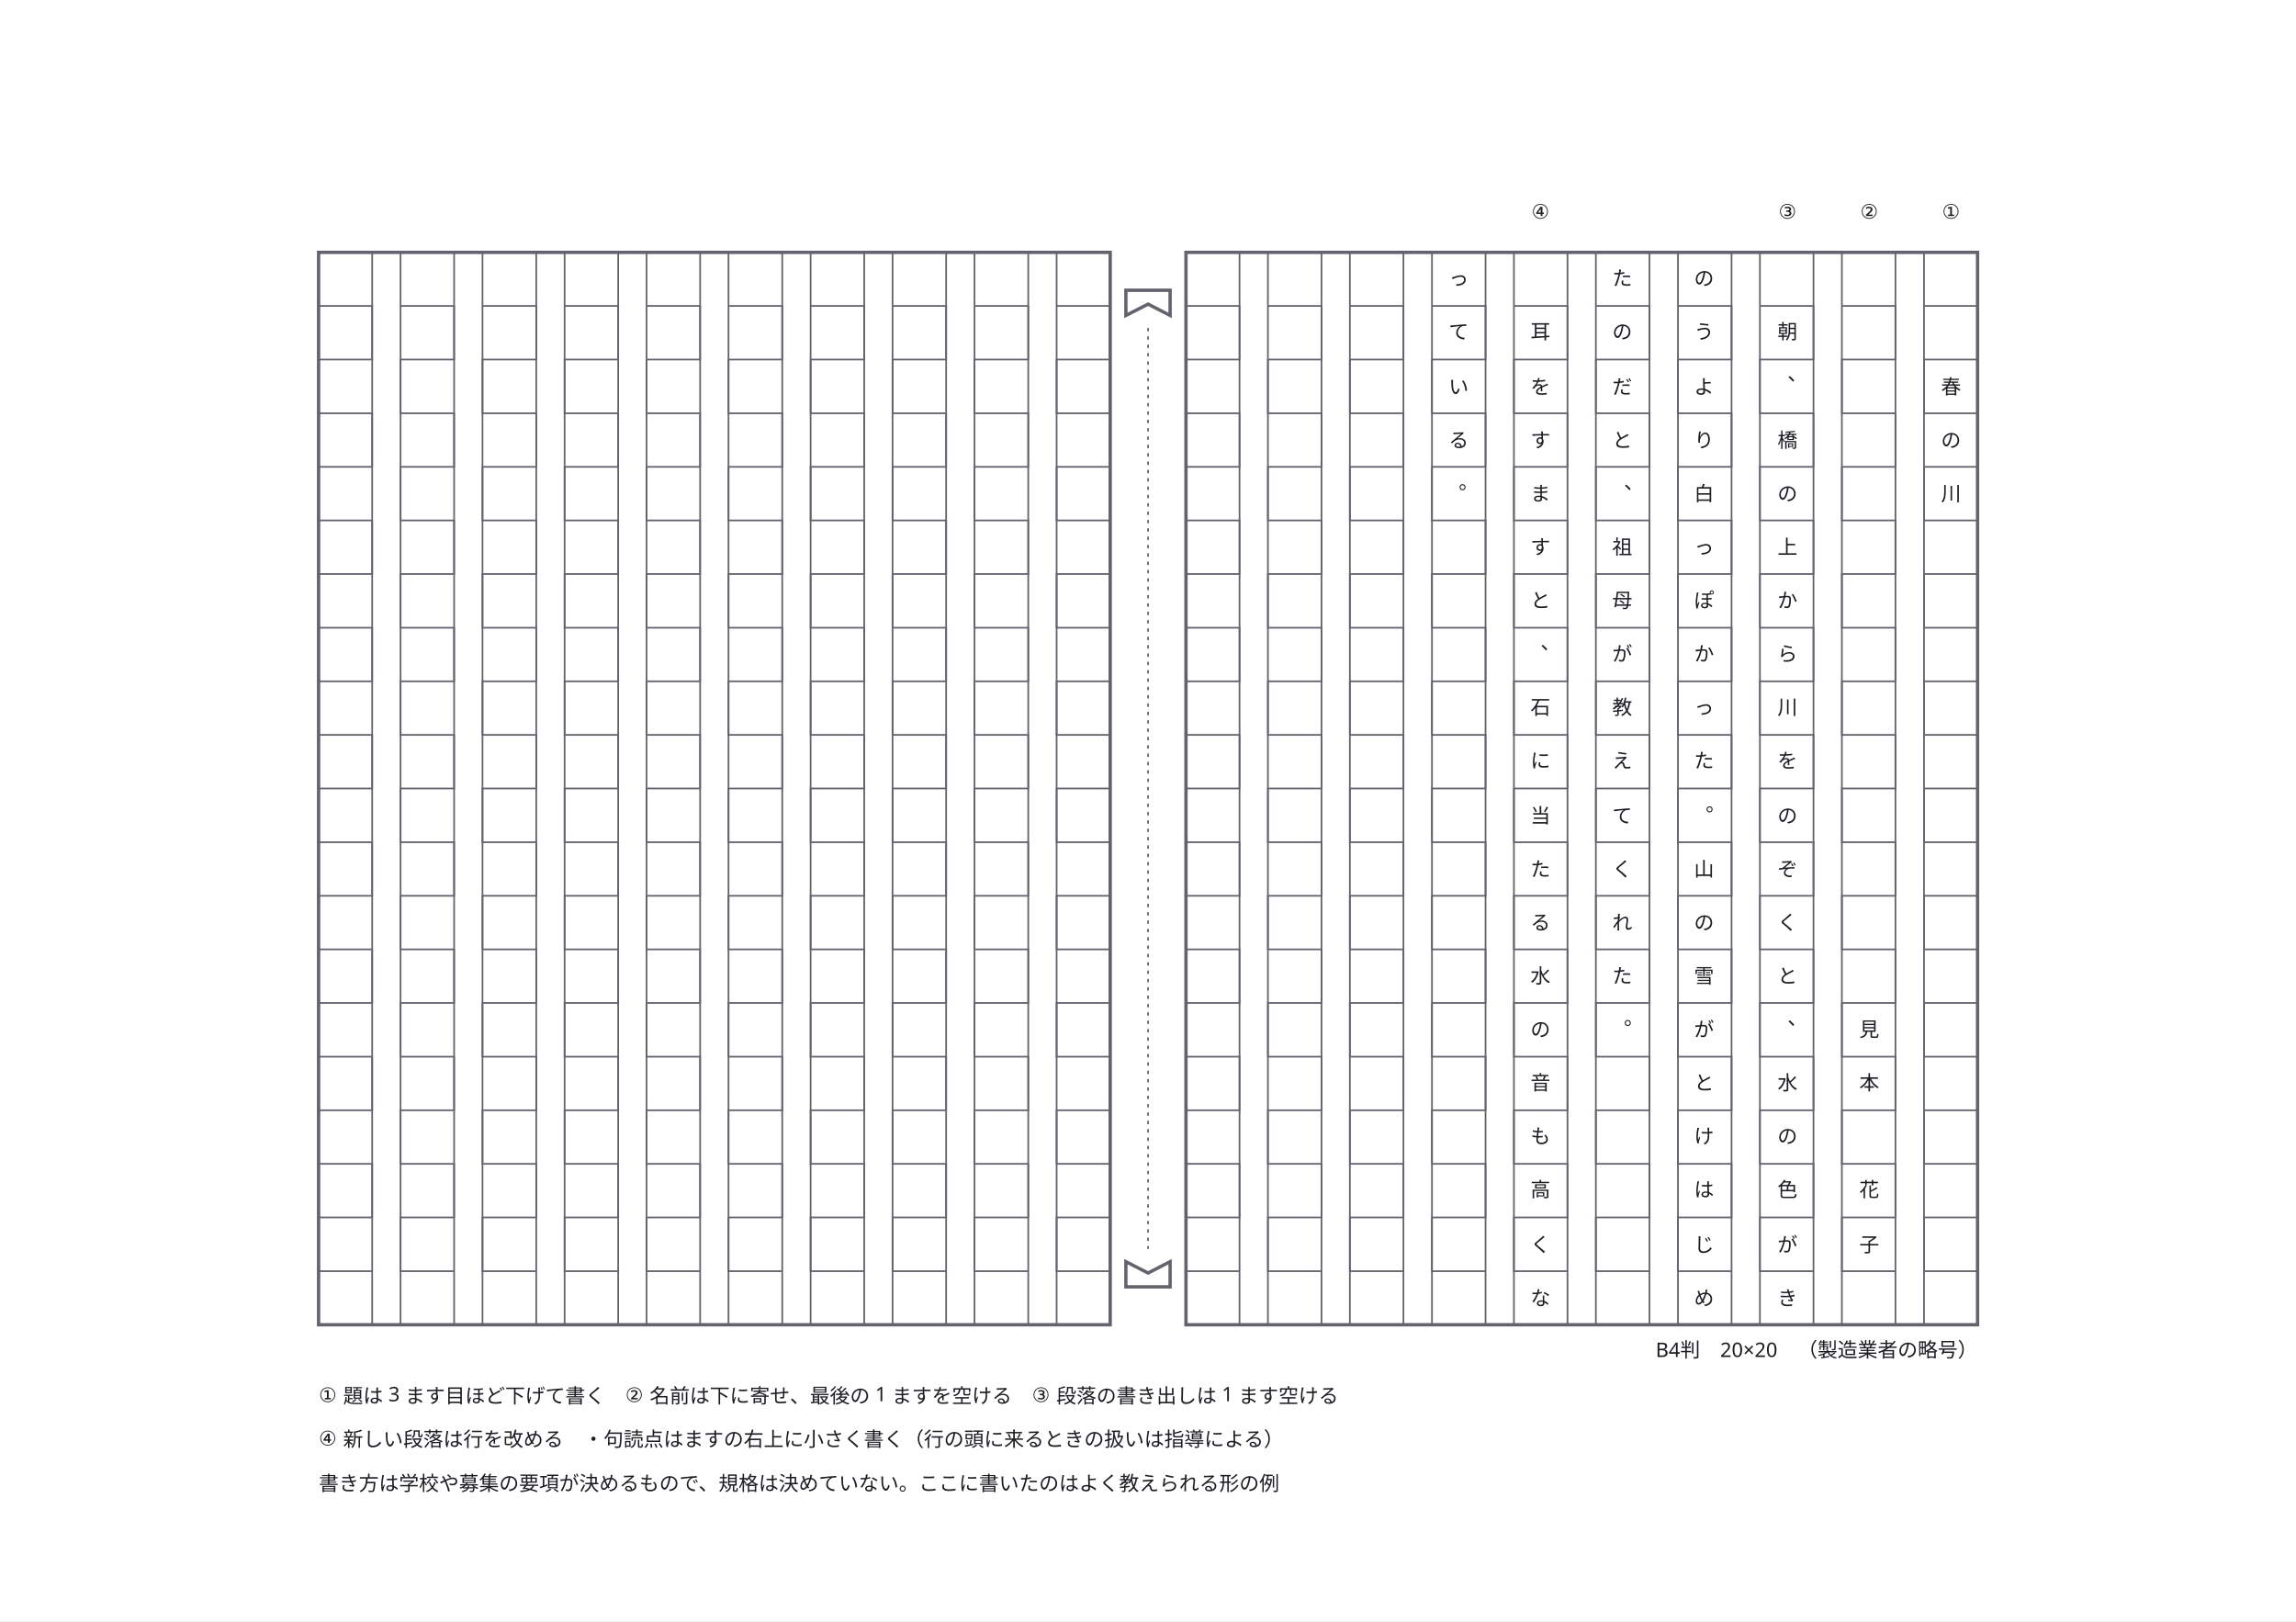
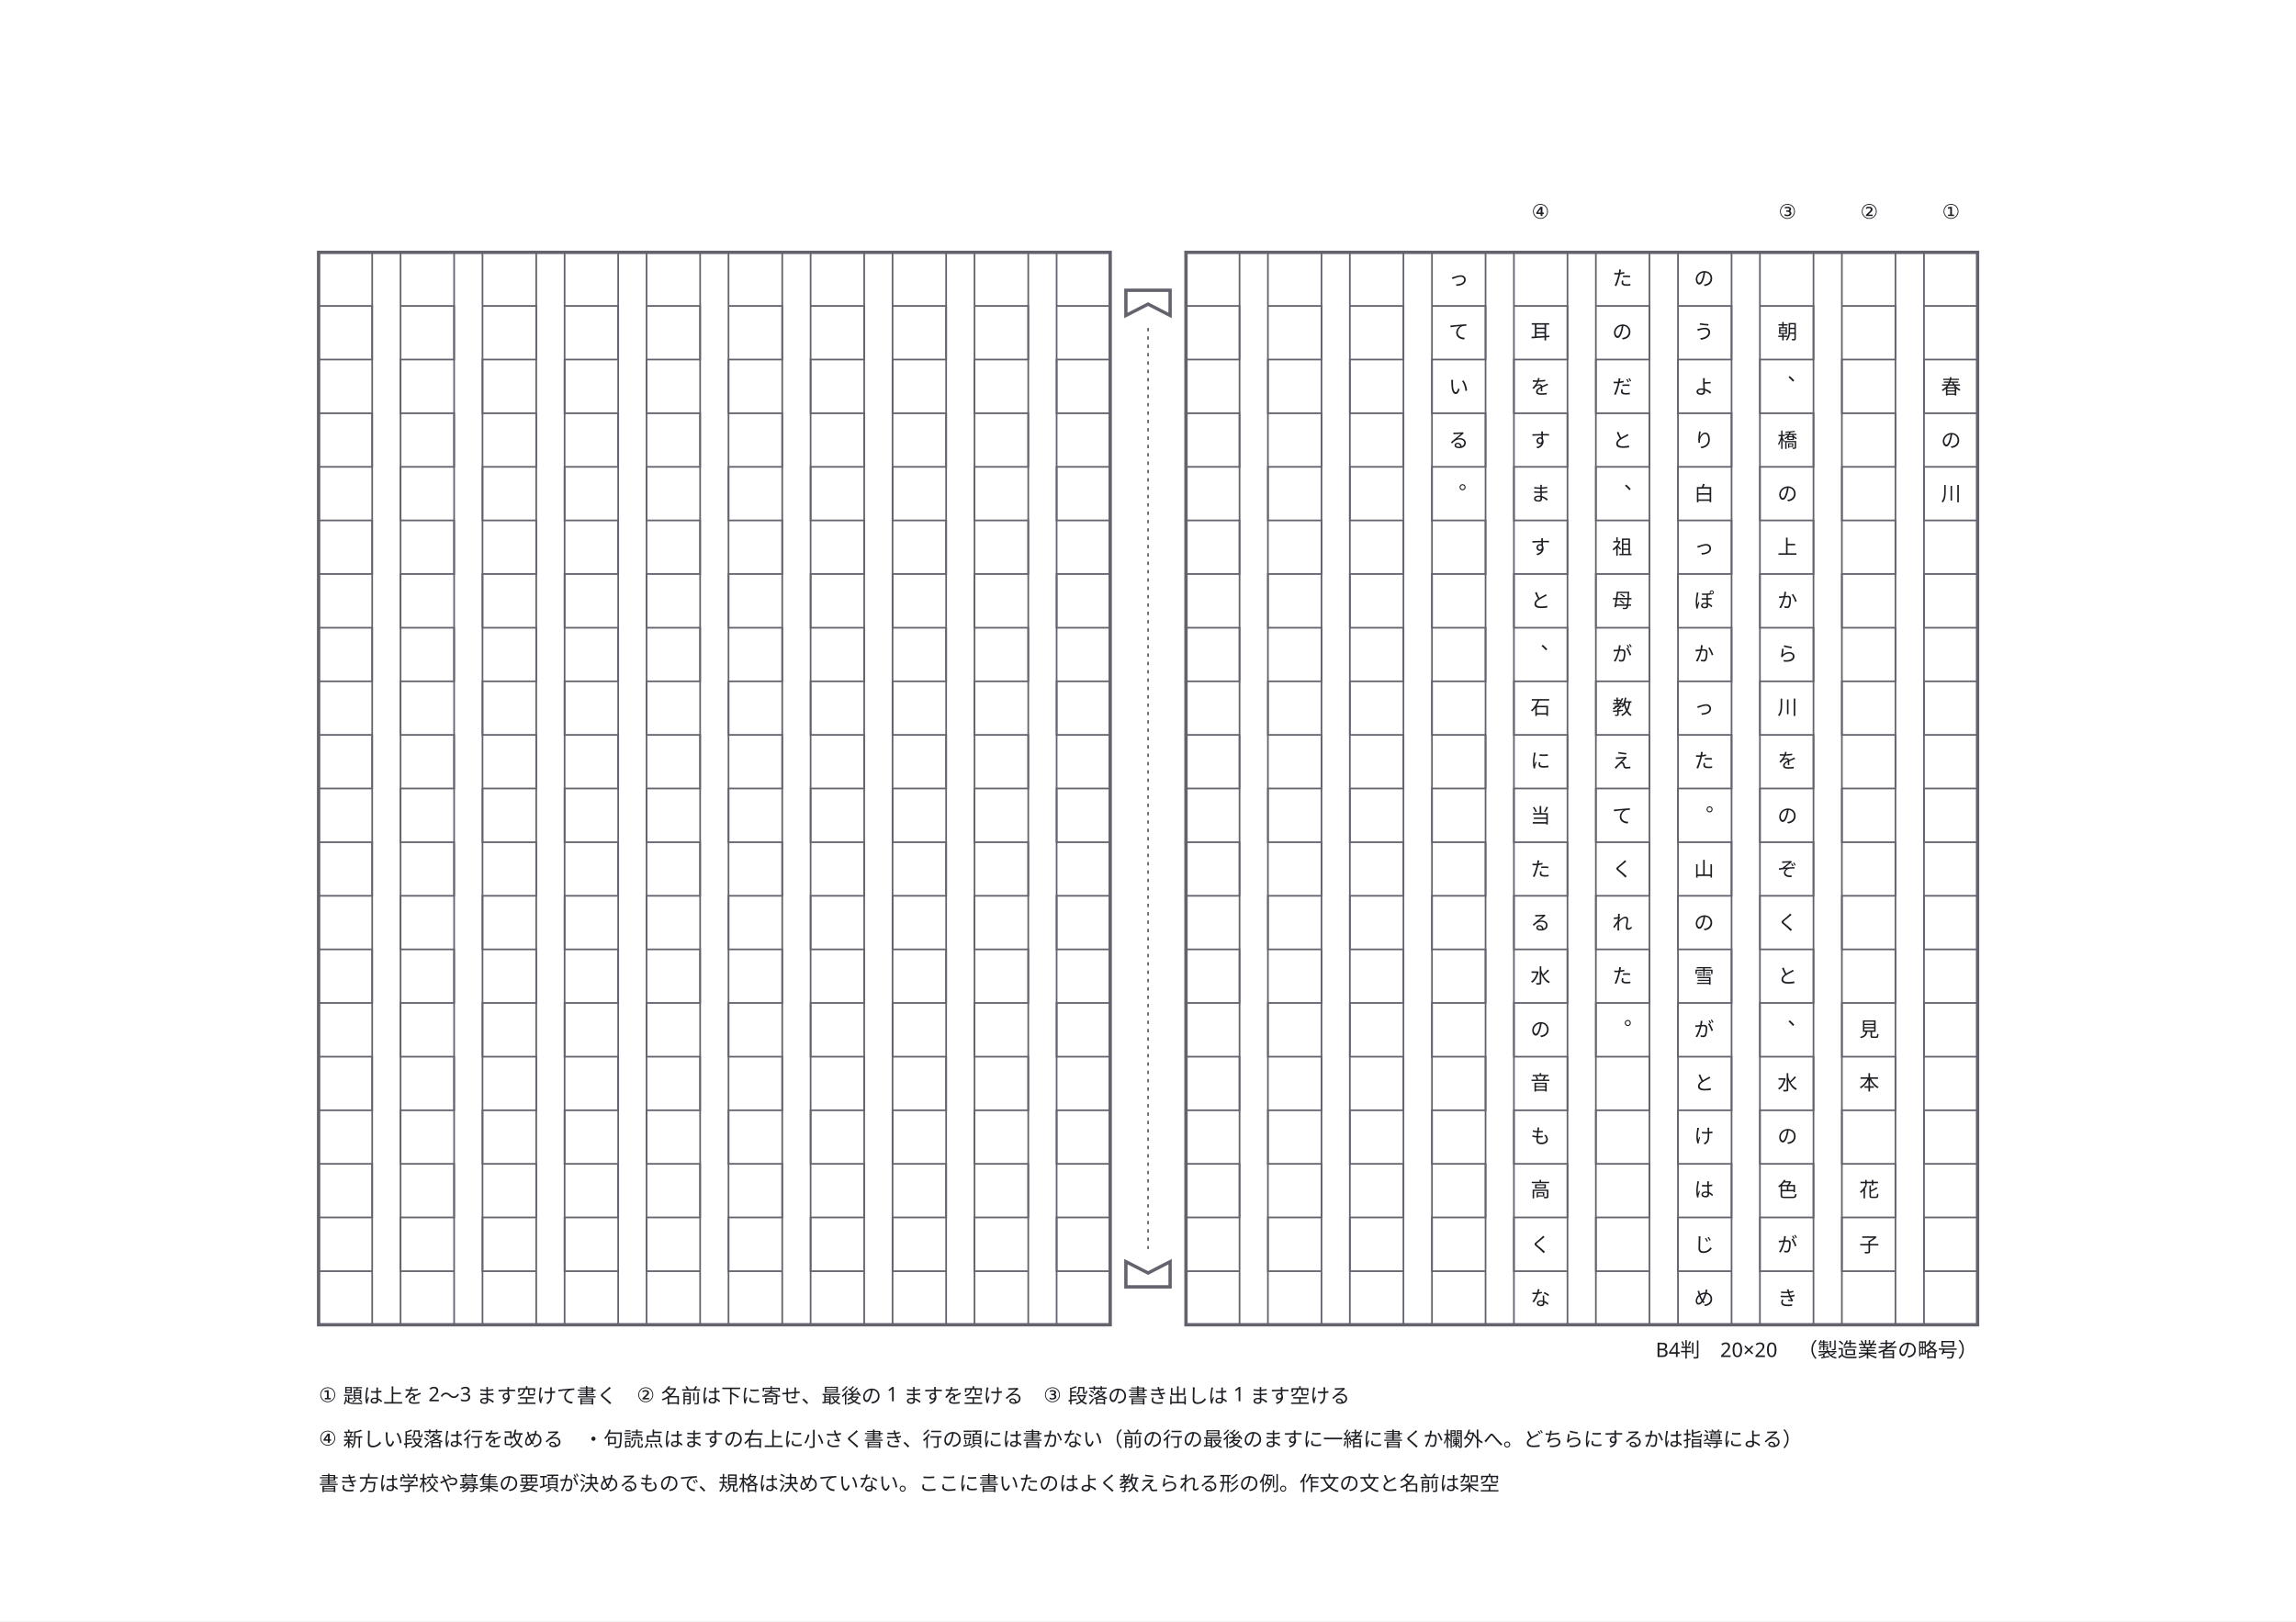
<svg xmlns="http://www.w3.org/2000/svg" width="364mm" height="257mm" viewBox="0 0 1375.7 971.3" data-paper-size="B4" data-paper-orient="landscape" role="img" aria-labelledby="zumen-title-9308ddf5">
  <defs>
    <marker id="arrow" viewBox="0 0 10 10" refX="9" refY="5" markerWidth="6" markerHeight="6" orient="auto">
      <path d="M 0 0 L 10 5 L 0 10 z" fill="#63636e" />
    </marker>
  </defs>
  <rect data-paper="1" x="0" y="0" width="1375.7" height="971.3" fill="#ffffff" />
  <g data-node="note1" data-pinned="false" data-shape="rect" />
  <g data-node="note2" data-pinned="false" data-shape="rect" />
  <g data-node="note3" data-pinned="false" data-shape="rect" />
  <g data-node="hyouji" data-pinned="false" data-shape="rect" />
  <g data-node="c3-11" data-pinned="false" data-shape="rect" />
  <g data-node="c3-19" data-pinned="false" data-shape="rect" />
  <g data-node="c1-3" data-pinned="false" data-shape="rect" />
  <g data-node="c2-19" data-pinned="false" data-shape="rect" />
  <g data-node="c3-2" data-pinned="false" data-shape="rect" />
  <g data-node="c3-4" data-pinned="false" data-shape="rect" />
  <g data-node="c3-5" data-pinned="false" data-shape="rect" />
  <g data-node="c3-6" data-pinned="false" data-shape="rect" />
  <g data-node="c3-7" data-pinned="false" data-shape="rect" />
  <g data-node="c3-8" data-pinned="false" data-shape="rect" />
  <g data-node="c3-9" data-pinned="false" data-shape="rect" />
  <g data-node="c3-10" data-pinned="false" data-shape="rect" />
  <g data-node="c3-12" data-pinned="false" data-shape="rect" />
  <g data-node="c3-13" data-pinned="false" data-shape="rect" />
  <g data-node="c3-14" data-pinned="false" data-shape="rect" />
  <g data-node="c3-16" data-pinned="false" data-shape="rect" />
  <g data-node="c3-17" data-pinned="false" data-shape="rect" />
  <g data-node="c3-18" data-pinned="false" data-shape="rect" />
  <g data-node="c3-20" data-pinned="false" data-shape="rect" />
  <g data-node="c4-3" data-pinned="false" data-shape="rect" />
  <g data-node="c4-19" data-pinned="false" data-shape="rect" />
  <g data-node="c5-3" data-pinned="false" data-shape="rect" />
  <g data-node="c5-11" data-pinned="false" data-shape="rect" />
  <g data-node="c6-3" data-pinned="false" data-shape="rect" />
  <g data-node="c6-11" data-pinned="false" data-shape="rect" />
  <g data-node="c6-19" data-pinned="false" data-shape="rect" />
  <g data-node="c7-3" data-pinned="false" data-shape="rect" />
  <g data-node="c1-4" data-pinned="false" data-shape="rect" />
  <g data-node="c1-5" data-pinned="false" data-shape="rect" />
  <g data-node="c2-15" data-pinned="false" data-shape="rect" />
  <g data-node="c2-16" data-pinned="false" data-shape="rect" />
  <g data-node="c2-18" data-pinned="false" data-shape="rect" />
  <g data-node="c4-1" data-pinned="false" data-shape="rect" />
  <g data-node="c4-2" data-pinned="false" data-shape="rect" />
  <g data-node="c4-4" data-pinned="false" data-shape="rect" />
  <g data-node="c4-5" data-pinned="false" data-shape="rect" />
  <g data-node="c4-6" data-pinned="false" data-shape="rect" />
  <g data-node="c4-7" data-pinned="false" data-shape="rect" />
  <g data-node="c4-8" data-pinned="false" data-shape="rect" />
  <g data-node="c4-9" data-pinned="false" data-shape="rect" />
  <g data-node="c4-10" data-pinned="false" data-shape="rect" />
  <g data-node="c4-12" data-pinned="false" data-shape="rect" />
  <g data-node="c4-13" data-pinned="false" data-shape="rect" />
  <g data-node="c4-14" data-pinned="false" data-shape="rect" />
  <g data-node="c4-15" data-pinned="false" data-shape="rect" />
  <g data-node="c4-16" data-pinned="false" data-shape="rect" />
  <g data-node="c4-17" data-pinned="false" data-shape="rect" />
  <g data-node="c4-18" data-pinned="false" data-shape="rect" />
  <g data-node="c4-20" data-pinned="false" data-shape="rect" />
  <g data-node="c5-1" data-pinned="false" data-shape="rect" />
  <g data-node="c5-2" data-pinned="false" data-shape="rect" />
  <g data-node="c5-4" data-pinned="false" data-shape="rect" />
  <g data-node="c5-6" data-pinned="false" data-shape="rect" />
  <g data-node="c5-7" data-pinned="false" data-shape="rect" />
  <g data-node="c5-8" data-pinned="false" data-shape="rect" />
  <g data-node="c5-9" data-pinned="false" data-shape="rect" />
  <g data-node="c5-10" data-pinned="false" data-shape="rect" />
  <g data-node="c5-12" data-pinned="false" data-shape="rect" />
  <g data-node="c5-13" data-pinned="false" data-shape="rect" />
  <g data-node="c5-14" data-pinned="false" data-shape="rect" />
  <g data-node="c6-2" data-pinned="false" data-shape="rect" />
  <g data-node="c6-4" data-pinned="false" data-shape="rect" />
  <g data-node="c6-5" data-pinned="false" data-shape="rect" />
  <g data-node="c6-6" data-pinned="false" data-shape="rect" />
  <g data-node="c6-7" data-pinned="false" data-shape="rect" />
  <g data-node="c6-9" data-pinned="false" data-shape="rect" />
  <g data-node="c6-10" data-pinned="false" data-shape="rect" />
  <g data-node="c6-12" data-pinned="false" data-shape="rect" />
  <g data-node="c6-13" data-pinned="false" data-shape="rect" />
  <g data-node="c6-14" data-pinned="false" data-shape="rect" />
  <g data-node="c6-15" data-pinned="false" data-shape="rect" />
  <g data-node="c6-16" data-pinned="false" data-shape="rect" />
  <g data-node="c6-17" data-pinned="false" data-shape="rect" />
  <g data-node="c6-18" data-pinned="false" data-shape="rect" />
  <g data-node="c6-20" data-pinned="false" data-shape="rect" />
  <g data-node="c7-1" data-pinned="false" data-shape="rect" />
  <g data-node="c7-2" data-pinned="false" data-shape="rect" />
  <g data-node="c7-4" data-pinned="false" data-shape="rect" />
  <g data-node="tag①" data-pinned="false" data-shape="rect" />
  <g data-node="tag②" data-pinned="false" data-shape="rect" />
  <g data-node="tag③" data-pinned="false" data-shape="rect" />
  <g data-node="tag④" data-pinned="false" data-shape="rect" />
  <g data-node="c3-15" data-pinned="false" data-shape="rect" />
  <g data-node="c4-11" data-pinned="false" data-shape="rect" />
  <g data-node="c5-5" data-pinned="false" data-shape="rect" />
  <g data-node="c5-15" data-pinned="false" data-shape="rect" />
  <g data-node="c6-8" data-pinned="false" data-shape="rect" />
  <g data-node="c7-5" data-pinned="false" data-shape="rect" />
  <g data-node="c3-3" data-pinned="false" data-shape="rect" />
  <g data-edge="frame-r" data-pinned="false">
    <path d="M 710.6 151.2 L 1184.9 151.2 L 1184.9 793.7 L 710.6 793.7 L 710.6 151.2 Z" fill="none" stroke="#63636e" stroke-width="2" />
  </g>
  <g data-edge="frame-l" data-pinned="false">
    <path d="M 190.9 151.2 L 665.2 151.2 L 665.2 793.7 L 190.9 793.7 L 190.9 151.2 Z" fill="none" stroke="#63636e" stroke-width="2" />
  </g>
  <g data-edge="gyo1" data-pinned="false">
    <path d="M 1152.8 151.2 L 1184.9 151.2 L 1184.9 793.7 L 1152.8 793.7 L 1152.8 151.2 Z" fill="none" stroke="#63636e" stroke-width="1" />
  </g>
  <g data-edge="masu1" data-pinned="false">
    <path d="M 1152.8 183.3 L 1184.9 183.3 L 1184.9 215.4 L 1152.8 215.4 L 1152.8 247.6 L 1184.9 247.6 L 1184.9 279.7 L 1152.8 279.7 L 1152.8 311.8 L 1184.9 311.8 L 1184.9 343.9 L 1152.8 343.9 L 1152.8 376.1 L 1184.9 376.1 L 1184.9 408.2 L 1152.8 408.2 L 1152.8 440.3 L 1184.9 440.3 L 1184.9 472.4 L 1152.8 472.4 L 1152.8 504.6 L 1184.9 504.6 L 1184.9 536.7 L 1152.8 536.7 L 1152.8 568.8 L 1184.9 568.8 L 1184.9 600.9 L 1152.8 600.9 L 1152.8 633.1 L 1184.9 633.1 L 1184.9 665.2 L 1152.8 665.2 L 1152.8 697.3 L 1184.9 697.3 L 1184.9 729.4 L 1152.8 729.4 L 1152.8 761.6 L 1184.9 761.6" fill="none" stroke="#63636e" stroke-width="1" />
  </g>
  <g data-edge="gyo2" data-pinned="false">
    <path d="M 1103.6 151.2 L 1135.7 151.2 L 1135.7 793.7 L 1103.6 793.7 L 1103.6 151.2 Z" fill="none" stroke="#63636e" stroke-width="1" />
  </g>
  <g data-edge="masu2" data-pinned="false">
    <path d="M 1103.6 183.3 L 1135.7 183.3 L 1135.7 215.4 L 1103.6 215.4 L 1103.6 247.6 L 1135.7 247.6 L 1135.7 279.7 L 1103.6 279.7 L 1103.6 311.8 L 1135.7 311.8 L 1135.7 343.9 L 1103.6 343.9 L 1103.6 376.1 L 1135.7 376.1 L 1135.7 408.2 L 1103.6 408.2 L 1103.6 440.3 L 1135.7 440.3 L 1135.7 472.4 L 1103.6 472.4 L 1103.6 504.6 L 1135.7 504.6 L 1135.7 536.7 L 1103.6 536.7 L 1103.6 568.8 L 1135.7 568.8 L 1135.7 600.9 L 1103.6 600.9 L 1103.6 633.1 L 1135.7 633.1 L 1135.7 665.2 L 1103.6 665.2 L 1103.6 697.3 L 1135.7 697.3 L 1135.7 729.4 L 1103.6 729.4 L 1103.6 761.6 L 1135.7 761.6" fill="none" stroke="#63636e" stroke-width="1" />
  </g>
  <g data-edge="gyo3" data-pinned="false">
    <path d="M 1054.5 151.2 L 1086.6 151.2 L 1086.6 793.7 L 1054.5 793.7 L 1054.5 151.2 Z" fill="none" stroke="#63636e" stroke-width="1" />
  </g>
  <g data-edge="masu3" data-pinned="false">
    <path d="M 1054.5 183.3 L 1086.6 183.3 L 1086.6 215.4 L 1054.5 215.4 L 1054.5 247.6 L 1086.6 247.6 L 1086.6 279.7 L 1054.5 279.7 L 1054.5 311.8 L 1086.6 311.8 L 1086.6 343.9 L 1054.5 343.9 L 1054.5 376.1 L 1086.6 376.1 L 1086.6 408.2 L 1054.5 408.2 L 1054.5 440.3 L 1086.6 440.3 L 1086.6 472.4 L 1054.5 472.4 L 1054.5 504.6 L 1086.6 504.6 L 1086.6 536.7 L 1054.5 536.7 L 1054.5 568.8 L 1086.6 568.8 L 1086.6 600.9 L 1054.5 600.9 L 1054.5 633.1 L 1086.6 633.1 L 1086.6 665.2 L 1054.5 665.2 L 1054.5 697.3 L 1086.6 697.3 L 1086.6 729.4 L 1054.5 729.4 L 1054.5 761.6 L 1086.6 761.6" fill="none" stroke="#63636e" stroke-width="1" />
  </g>
  <g data-edge="gyo4" data-pinned="false">
    <path d="M 1005.4 151.2 L 1037.5 151.2 L 1037.5 793.7 L 1005.4 793.7 L 1005.4 151.2 Z" fill="none" stroke="#63636e" stroke-width="1" />
  </g>
  <g data-edge="masu4" data-pinned="false">
    <path d="M 1005.4 183.3 L 1037.5 183.3 L 1037.5 215.4 L 1005.4 215.4 L 1005.4 247.6 L 1037.5 247.6 L 1037.5 279.7 L 1005.4 279.7 L 1005.4 311.8 L 1037.5 311.8 L 1037.5 343.9 L 1005.4 343.9 L 1005.4 376.1 L 1037.5 376.1 L 1037.5 408.2 L 1005.4 408.2 L 1005.4 440.3 L 1037.5 440.3 L 1037.5 472.4 L 1005.4 472.4 L 1005.4 504.6 L 1037.5 504.6 L 1037.5 536.7 L 1005.4 536.7 L 1005.4 568.8 L 1037.5 568.8 L 1037.5 600.9 L 1005.4 600.9 L 1005.4 633.1 L 1037.5 633.1 L 1037.5 665.2 L 1005.4 665.2 L 1005.4 697.3 L 1037.5 697.3 L 1037.5 729.4 L 1005.4 729.4 L 1005.4 761.6 L 1037.5 761.6" fill="none" stroke="#63636e" stroke-width="1" />
  </g>
  <g data-edge="gyo5" data-pinned="false">
    <path d="M 956.2 151.2 L 988.3 151.2 L 988.3 793.7 L 956.2 793.7 L 956.2 151.2 Z" fill="none" stroke="#63636e" stroke-width="1" />
  </g>
  <g data-edge="masu5" data-pinned="false">
    <path d="M 956.2 183.3 L 988.3 183.3 L 988.3 215.4 L 956.2 215.4 L 956.2 247.6 L 988.3 247.6 L 988.3 279.7 L 956.2 279.7 L 956.2 311.8 L 988.3 311.8 L 988.3 343.9 L 956.2 343.9 L 956.2 376.1 L 988.3 376.1 L 988.3 408.2 L 956.2 408.2 L 956.2 440.3 L 988.3 440.3 L 988.3 472.4 L 956.2 472.4 L 956.2 504.6 L 988.3 504.6 L 988.3 536.7 L 956.2 536.7 L 956.2 568.8 L 988.3 568.8 L 988.3 600.9 L 956.2 600.9 L 956.2 633.1 L 988.3 633.1 L 988.3 665.2 L 956.2 665.2 L 956.2 697.3 L 988.3 697.3 L 988.3 729.4 L 956.2 729.4 L 956.2 761.6 L 988.3 761.6" fill="none" stroke="#63636e" stroke-width="1" />
  </g>
  <g data-edge="gyo6" data-pinned="false">
    <path d="M 907.1 151.2 L 939.2 151.2 L 939.2 793.7 L 907.1 793.7 L 907.1 151.2 Z" fill="none" stroke="#63636e" stroke-width="1" />
  </g>
  <g data-edge="masu6" data-pinned="false">
    <path d="M 907.1 183.3 L 939.2 183.3 L 939.2 215.4 L 907.1 215.4 L 907.1 247.6 L 939.2 247.6 L 939.2 279.7 L 907.1 279.7 L 907.1 311.8 L 939.2 311.8 L 939.2 343.9 L 907.1 343.9 L 907.1 376.1 L 939.2 376.1 L 939.2 408.2 L 907.1 408.2 L 907.1 440.3 L 939.2 440.3 L 939.2 472.4 L 907.1 472.4 L 907.1 504.6 L 939.2 504.6 L 939.2 536.7 L 907.1 536.7 L 907.1 568.8 L 939.2 568.8 L 939.2 600.9 L 907.1 600.9 L 907.1 633.1 L 939.2 633.1 L 939.2 665.2 L 907.1 665.2 L 907.1 697.3 L 939.2 697.3 L 939.2 729.4 L 907.1 729.4 L 907.1 761.6 L 939.2 761.6" fill="none" stroke="#63636e" stroke-width="1" />
  </g>
  <g data-edge="gyo7" data-pinned="false">
    <path d="M 858 151.2 L 890.1 151.2 L 890.1 793.7 L 858 793.7 L 858 151.2 Z" fill="none" stroke="#63636e" stroke-width="1" />
  </g>
  <g data-edge="masu7" data-pinned="false">
    <path d="M 858 183.3 L 890.1 183.3 L 890.1 215.4 L 858 215.4 L 858 247.6 L 890.1 247.6 L 890.1 279.7 L 858 279.7 L 858 311.8 L 890.1 311.8 L 890.1 343.9 L 858 343.9 L 858 376.1 L 890.1 376.1 L 890.1 408.2 L 858 408.2 L 858 440.3 L 890.1 440.3 L 890.1 472.4 L 858 472.4 L 858 504.6 L 890.1 504.6 L 890.1 536.7 L 858 536.7 L 858 568.8 L 890.1 568.8 L 890.1 600.9 L 858 600.9 L 858 633.1 L 890.1 633.1 L 890.1 665.2 L 858 665.2 L 858 697.3 L 890.1 697.3 L 890.1 729.4 L 858 729.4 L 858 761.6 L 890.1 761.6" fill="none" stroke="#63636e" stroke-width="1" />
  </g>
  <g data-edge="gyo8" data-pinned="false">
    <path d="M 808.8 151.2 L 840.9 151.2 L 840.9 793.7 L 808.8 793.7 L 808.8 151.2 Z" fill="none" stroke="#63636e" stroke-width="1" />
  </g>
  <g data-edge="masu8" data-pinned="false">
    <path d="M 808.8 183.3 L 840.9 183.3 L 840.9 215.4 L 808.8 215.4 L 808.8 247.6 L 840.9 247.6 L 840.9 279.7 L 808.8 279.7 L 808.8 311.8 L 840.9 311.8 L 840.9 343.9 L 808.8 343.9 L 808.8 376.1 L 840.9 376.1 L 840.9 408.2 L 808.8 408.2 L 808.8 440.3 L 840.9 440.3 L 840.9 472.4 L 808.8 472.4 L 808.8 504.6 L 840.9 504.6 L 840.9 536.7 L 808.8 536.7 L 808.8 568.8 L 840.9 568.8 L 840.9 600.9 L 808.8 600.9 L 808.8 633.1 L 840.9 633.1 L 840.9 665.2 L 808.8 665.2 L 808.8 697.3 L 840.9 697.3 L 840.9 729.4 L 808.8 729.4 L 808.8 761.6 L 840.9 761.6" fill="none" stroke="#63636e" stroke-width="1" />
  </g>
  <g data-edge="gyo9" data-pinned="false">
    <path d="M 759.7 151.2 L 791.8 151.2 L 791.8 793.7 L 759.7 793.7 L 759.7 151.2 Z" fill="none" stroke="#63636e" stroke-width="1" />
  </g>
  <g data-edge="masu9" data-pinned="false">
    <path d="M 759.7 183.3 L 791.8 183.3 L 791.8 215.4 L 759.7 215.4 L 759.7 247.6 L 791.8 247.6 L 791.8 279.7 L 759.7 279.7 L 759.7 311.8 L 791.8 311.8 L 791.8 343.9 L 759.7 343.9 L 759.7 376.1 L 791.8 376.1 L 791.8 408.2 L 759.7 408.2 L 759.7 440.3 L 791.8 440.3 L 791.8 472.4 L 759.7 472.4 L 759.7 504.6 L 791.8 504.6 L 791.8 536.7 L 759.7 536.7 L 759.7 568.8 L 791.8 568.8 L 791.8 600.9 L 759.7 600.9 L 759.7 633.1 L 791.8 633.1 L 791.8 665.2 L 759.7 665.2 L 759.7 697.3 L 791.8 697.3 L 791.8 729.4 L 759.7 729.4 L 759.7 761.6 L 791.8 761.6" fill="none" stroke="#63636e" stroke-width="1" />
  </g>
  <g data-edge="gyo10" data-pinned="false">
    <path d="M 710.6 151.2 L 742.7 151.2 L 742.7 793.7 L 710.6 793.7 L 710.6 151.2 Z" fill="none" stroke="#63636e" stroke-width="1" />
  </g>
  <g data-edge="masu10" data-pinned="false">
    <path d="M 710.6 183.3 L 742.7 183.3 L 742.7 215.4 L 710.6 215.4 L 710.6 247.6 L 742.7 247.6 L 742.7 279.7 L 710.6 279.7 L 710.6 311.8 L 742.7 311.8 L 742.7 343.9 L 710.6 343.9 L 710.6 376.1 L 742.7 376.1 L 742.7 408.2 L 710.6 408.2 L 710.6 440.3 L 742.7 440.3 L 742.7 472.4 L 710.6 472.4 L 710.6 504.6 L 742.7 504.6 L 742.7 536.7 L 710.6 536.7 L 710.6 568.8 L 742.7 568.8 L 742.7 600.9 L 710.6 600.9 L 710.6 633.1 L 742.7 633.1 L 742.7 665.2 L 710.6 665.2 L 710.6 697.3 L 742.7 697.3 L 742.7 729.4 L 710.6 729.4 L 710.6 761.6 L 742.7 761.6" fill="none" stroke="#63636e" stroke-width="1" />
  </g>
  <g data-edge="gyo11" data-pinned="false">
    <path d="M 633.1 151.2 L 665.2 151.2 L 665.2 793.7 L 633.1 793.7 L 633.1 151.2 Z" fill="none" stroke="#63636e" stroke-width="1" />
  </g>
  <g data-edge="masu11" data-pinned="false">
    <path d="M 633.1 183.3 L 665.2 183.3 L 665.2 215.4 L 633.1 215.4 L 633.1 247.6 L 665.2 247.6 L 665.2 279.7 L 633.1 279.7 L 633.1 311.8 L 665.2 311.8 L 665.2 343.9 L 633.1 343.9 L 633.1 376.1 L 665.2 376.1 L 665.2 408.2 L 633.1 408.2 L 633.1 440.3 L 665.2 440.3 L 665.2 472.4 L 633.1 472.4 L 633.1 504.6 L 665.2 504.6 L 665.2 536.7 L 633.1 536.7 L 633.1 568.8 L 665.2 568.8 L 665.2 600.9 L 633.1 600.9 L 633.1 633.1 L 665.2 633.1 L 665.2 665.2 L 633.1 665.2 L 633.1 697.3 L 665.2 697.3 L 665.2 729.4 L 633.1 729.4 L 633.1 761.6 L 665.2 761.6" fill="none" stroke="#63636e" stroke-width="1" />
  </g>
  <g data-edge="gyo12" data-pinned="false">
    <path d="M 583.9 151.2 L 616.1 151.2 L 616.1 793.7 L 583.9 793.7 L 583.9 151.2 Z" fill="none" stroke="#63636e" stroke-width="1" />
  </g>
  <g data-edge="masu12" data-pinned="false">
    <path d="M 583.9 183.3 L 616.1 183.3 L 616.1 215.4 L 583.9 215.4 L 583.9 247.6 L 616.1 247.6 L 616.1 279.7 L 583.9 279.7 L 583.9 311.8 L 616.1 311.8 L 616.1 343.9 L 583.9 343.9 L 583.9 376.1 L 616.1 376.1 L 616.1 408.2 L 583.9 408.2 L 583.9 440.3 L 616.1 440.3 L 616.1 472.4 L 583.9 472.4 L 583.9 504.6 L 616.1 504.6 L 616.1 536.7 L 583.9 536.7 L 583.9 568.8 L 616.1 568.8 L 616.1 600.9 L 583.9 600.9 L 583.9 633.1 L 616.1 633.1 L 616.1 665.2 L 583.9 665.2 L 583.9 697.3 L 616.1 697.3 L 616.1 729.4 L 583.9 729.4 L 583.9 761.6 L 616.1 761.6" fill="none" stroke="#63636e" stroke-width="1" />
  </g>
  <g data-edge="gyo13" data-pinned="false">
    <path d="M 534.8 151.2 L 566.9 151.2 L 566.9 793.7 L 534.8 793.7 L 534.8 151.2 Z" fill="none" stroke="#63636e" stroke-width="1" />
  </g>
  <g data-edge="masu13" data-pinned="false">
    <path d="M 534.8 183.3 L 566.9 183.3 L 566.9 215.4 L 534.8 215.4 L 534.8 247.6 L 566.9 247.6 L 566.9 279.7 L 534.8 279.7 L 534.8 311.8 L 566.9 311.8 L 566.9 343.9 L 534.8 343.9 L 534.8 376.1 L 566.9 376.1 L 566.9 408.2 L 534.8 408.2 L 534.8 440.3 L 566.9 440.3 L 566.9 472.4 L 534.8 472.4 L 534.8 504.6 L 566.9 504.6 L 566.9 536.7 L 534.8 536.7 L 534.8 568.8 L 566.9 568.8 L 566.9 600.9 L 534.8 600.9 L 534.8 633.1 L 566.9 633.1 L 566.9 665.2 L 534.8 665.2 L 534.8 697.3 L 566.9 697.3 L 566.9 729.4 L 534.8 729.4 L 534.8 761.6 L 566.9 761.6" fill="none" stroke="#63636e" stroke-width="1" />
  </g>
  <g data-edge="gyo14" data-pinned="false">
    <path d="M 485.7 151.2 L 517.8 151.2 L 517.8 793.7 L 485.7 793.7 L 485.7 151.2 Z" fill="none" stroke="#63636e" stroke-width="1" />
  </g>
  <g data-edge="masu14" data-pinned="false">
    <path d="M 485.7 183.3 L 517.8 183.3 L 517.8 215.4 L 485.7 215.4 L 485.7 247.6 L 517.8 247.6 L 517.8 279.7 L 485.7 279.7 L 485.7 311.8 L 517.8 311.8 L 517.8 343.9 L 485.7 343.9 L 485.7 376.1 L 517.8 376.1 L 517.8 408.2 L 485.7 408.2 L 485.7 440.3 L 517.8 440.3 L 517.8 472.4 L 485.7 472.4 L 485.7 504.6 L 517.8 504.6 L 517.8 536.7 L 485.7 536.7 L 485.7 568.8 L 517.8 568.8 L 517.8 600.9 L 485.7 600.9 L 485.7 633.1 L 517.8 633.1 L 517.8 665.2 L 485.7 665.2 L 485.7 697.3 L 517.8 697.3 L 517.8 729.4 L 485.7 729.4 L 485.7 761.6 L 517.8 761.6" fill="none" stroke="#63636e" stroke-width="1" />
  </g>
  <g data-edge="gyo15" data-pinned="false">
    <path d="M 436.5 151.2 L 468.7 151.2 L 468.7 793.7 L 436.5 793.7 L 436.5 151.2 Z" fill="none" stroke="#63636e" stroke-width="1" />
  </g>
  <g data-edge="masu15" data-pinned="false">
    <path d="M 436.5 183.3 L 468.7 183.3 L 468.7 215.4 L 436.5 215.4 L 436.5 247.6 L 468.7 247.6 L 468.7 279.7 L 436.5 279.7 L 436.5 311.8 L 468.7 311.8 L 468.7 343.9 L 436.5 343.9 L 436.5 376.1 L 468.7 376.1 L 468.7 408.2 L 436.5 408.2 L 436.5 440.3 L 468.7 440.3 L 468.7 472.4 L 436.5 472.4 L 436.5 504.6 L 468.7 504.6 L 468.7 536.7 L 436.5 536.7 L 436.5 568.8 L 468.7 568.8 L 468.7 600.9 L 436.5 600.9 L 436.5 633.1 L 468.7 633.1 L 468.7 665.2 L 436.5 665.2 L 436.5 697.3 L 468.7 697.3 L 468.7 729.4 L 436.5 729.4 L 436.5 761.6 L 468.7 761.6" fill="none" stroke="#63636e" stroke-width="1" />
  </g>
  <g data-edge="gyo16" data-pinned="false">
    <path d="M 387.4 151.2 L 419.5 151.2 L 419.5 793.7 L 387.4 793.7 L 387.4 151.2 Z" fill="none" stroke="#63636e" stroke-width="1" />
  </g>
  <g data-edge="masu16" data-pinned="false">
    <path d="M 387.4 183.3 L 419.5 183.3 L 419.5 215.4 L 387.4 215.4 L 387.4 247.6 L 419.5 247.6 L 419.5 279.7 L 387.4 279.7 L 387.4 311.8 L 419.5 311.8 L 419.5 343.9 L 387.4 343.9 L 387.4 376.1 L 419.5 376.1 L 419.5 408.2 L 387.4 408.2 L 387.4 440.3 L 419.5 440.3 L 419.5 472.4 L 387.4 472.4 L 387.4 504.6 L 419.5 504.6 L 419.5 536.7 L 387.4 536.7 L 387.4 568.8 L 419.5 568.8 L 419.5 600.9 L 387.4 600.9 L 387.4 633.1 L 419.5 633.1 L 419.5 665.2 L 387.4 665.2 L 387.4 697.3 L 419.5 697.3 L 419.5 729.4 L 387.4 729.4 L 387.4 761.6 L 419.5 761.6" fill="none" stroke="#63636e" stroke-width="1" />
  </g>
  <g data-edge="gyo17" data-pinned="false">
    <path d="M 338.3 151.2 L 370.4 151.2 L 370.4 793.7 L 338.3 793.7 L 338.3 151.2 Z" fill="none" stroke="#63636e" stroke-width="1" />
  </g>
  <g data-edge="masu17" data-pinned="false">
    <path d="M 338.3 183.3 L 370.4 183.3 L 370.4 215.4 L 338.3 215.4 L 338.3 247.6 L 370.4 247.6 L 370.4 279.7 L 338.3 279.7 L 338.3 311.8 L 370.4 311.8 L 370.4 343.9 L 338.3 343.9 L 338.3 376.1 L 370.4 376.1 L 370.4 408.2 L 338.3 408.2 L 338.3 440.3 L 370.4 440.3 L 370.4 472.4 L 338.3 472.4 L 338.3 504.6 L 370.4 504.6 L 370.4 536.7 L 338.3 536.7 L 338.3 568.8 L 370.4 568.8 L 370.4 600.9 L 338.3 600.9 L 338.3 633.1 L 370.4 633.1 L 370.4 665.2 L 338.3 665.2 L 338.3 697.3 L 370.4 697.3 L 370.4 729.4 L 338.3 729.4 L 338.3 761.6 L 370.4 761.6" fill="none" stroke="#63636e" stroke-width="1" />
  </g>
  <g data-edge="gyo18" data-pinned="false">
    <path d="M 289.1 151.2 L 321.3 151.2 L 321.3 793.7 L 289.1 793.7 L 289.1 151.2 Z" fill="none" stroke="#63636e" stroke-width="1" />
  </g>
  <g data-edge="masu18" data-pinned="false">
    <path d="M 289.1 183.3 L 321.3 183.3 L 321.3 215.4 L 289.1 215.4 L 289.1 247.6 L 321.3 247.6 L 321.3 279.7 L 289.1 279.7 L 289.1 311.8 L 321.3 311.8 L 321.3 343.9 L 289.1 343.9 L 289.1 376.1 L 321.3 376.1 L 321.3 408.2 L 289.1 408.2 L 289.1 440.3 L 321.3 440.3 L 321.3 472.4 L 289.1 472.4 L 289.1 504.6 L 321.3 504.6 L 321.3 536.7 L 289.1 536.7 L 289.1 568.8 L 321.3 568.8 L 321.3 600.9 L 289.1 600.9 L 289.1 633.1 L 321.3 633.1 L 321.3 665.2 L 289.1 665.2 L 289.1 697.3 L 321.3 697.3 L 321.3 729.4 L 289.1 729.4 L 289.1 761.6 L 321.3 761.6" fill="none" stroke="#63636e" stroke-width="1" />
  </g>
  <g data-edge="gyo19" data-pinned="false">
    <path d="M 240 151.2 L 272.1 151.2 L 272.1 793.7 L 240 793.7 L 240 151.2 Z" fill="none" stroke="#63636e" stroke-width="1" />
  </g>
  <g data-edge="masu19" data-pinned="false">
    <path d="M 240 183.3 L 272.1 183.3 L 272.1 215.4 L 240 215.4 L 240 247.6 L 272.1 247.6 L 272.1 279.7 L 240 279.7 L 240 311.8 L 272.1 311.8 L 272.1 343.9 L 240 343.9 L 240 376.1 L 272.1 376.1 L 272.1 408.2 L 240 408.2 L 240 440.3 L 272.1 440.3 L 272.1 472.4 L 240 472.4 L 240 504.6 L 272.1 504.6 L 272.1 536.7 L 240 536.7 L 240 568.8 L 272.1 568.8 L 272.1 600.9 L 240 600.9 L 240 633.1 L 272.1 633.1 L 272.1 665.2 L 240 665.2 L 240 697.3 L 272.1 697.3 L 272.1 729.4 L 240 729.4 L 240 761.6 L 272.1 761.6" fill="none" stroke="#63636e" stroke-width="1" />
  </g>
  <g data-edge="gyo20" data-pinned="false">
    <path d="M 190.9 151.2 L 223 151.2 L 223 793.7 L 190.9 793.7 L 190.9 151.2 Z" fill="none" stroke="#63636e" stroke-width="1" />
  </g>
  <g data-edge="masu20" data-pinned="false">
    <path d="M 190.9 183.3 L 223 183.3 L 223 215.4 L 190.9 215.4 L 190.9 247.6 L 223 247.6 L 223 279.7 L 190.9 279.7 L 190.9 311.8 L 223 311.8 L 223 343.9 L 190.9 343.9 L 190.9 376.1 L 223 376.1 L 223 408.2 L 190.9 408.2 L 190.9 440.3 L 223 440.3 L 223 472.4 L 190.9 472.4 L 190.9 504.6 L 223 504.6 L 223 536.7 L 190.9 536.7 L 190.9 568.8 L 223 568.8 L 223 600.9 L 190.9 600.9 L 190.9 633.1 L 223 633.1 L 223 665.2 L 190.9 665.2 L 190.9 697.3 L 223 697.3 L 223 729.4 L 190.9 729.4 L 190.9 761.6 L 223 761.6" fill="none" stroke="#63636e" stroke-width="1" />
  </g>
  <g data-edge="gyobi-ue" data-pinned="false">
    <path d="M 674.6 173.9 L 701.1 173.9 L 701.1 189 L 687.9 182.2 L 674.6 189 L 674.6 173.9 Z" fill="none" stroke="#63636e" stroke-width="2" />
  </g>
  <g data-edge="gyobi-shita" data-pinned="false">
    <path d="M 674.6 771 L 701.1 771 L 701.1 755.9 L 687.9 762.7 L 674.6 755.9 L 674.6 771 Z" fill="none" stroke="#63636e" stroke-width="2" />
  </g>
  <g data-edge="ori" data-pinned="false">
    <path d="M 687.9 196.5 L 687.9 748.3" fill="none" stroke="#63636e" stroke-width="1" stroke-dasharray="2 3" />
  </g>
  <g data-name="note1">
-     <text x="191" y="840" text-anchor="start" font-family="sans-serif" font-size="12" fill="#1c1c22">① 題は 3 ます目ほど下げて書く　② 名前は下に寄せ、最後の 1 ますを空ける　③ 段落の書き出しは 1 ます空ける</text>
+     <text x="191" y="840" text-anchor="start" font-family="sans-serif" font-size="12" fill="#1c1c22">① 題は上を 2〜3 ます空けて書く　② 名前は下に寄せ、最後の 1 ますを空ける　③ 段落の書き出しは 1 ます空ける</text>
  </g>
  <g data-name="note2">
-     <text x="191" y="866" text-anchor="start" font-family="sans-serif" font-size="12" fill="#1c1c22">④ 新しい段落は行を改める　・句読点はますの右上に小さく書く（行の頭に来るときの扱いは指導による）</text>
+     <text x="191" y="866" text-anchor="start" font-family="sans-serif" font-size="12" fill="#1c1c22">④ 新しい段落は行を改める　・句読点はますの右上に小さく書き、行の頭には書かない（前の行の最後のますに一緒に書くか欄外へ。どちらにするかは指導による）</text>
  </g>
  <g data-name="note3">
-     <text x="191" y="893" text-anchor="start" font-family="sans-serif" font-size="12" fill="#1c1c22">書き方は学校や募集の要項が決めるもので、規格は決めていない。ここに書いたのはよく教えられる形の例</text>
+     <text x="191" y="893" text-anchor="start" font-family="sans-serif" font-size="12" fill="#1c1c22">書き方は学校や募集の要項が決めるもので、規格は決めていない。ここに書いたのはよく教えられる形の例。作文の文と名前は架空</text>
  </g>
  <g data-name="hyouji">
    <text x="1185" y="813" text-anchor="end" font-family="sans-serif" font-size="12" fill="#1c1c22">B4判　20×20　（製造業者の略号）</text>
  </g>
  <g data-name="c3-11">
    <text x="1071" y="493" text-anchor="middle" font-family="sans-serif" font-size="12" fill="#1c1c22">の</text>
  </g>
  <g data-name="c3-19">
    <text x="1071" y="750" text-anchor="middle" font-family="sans-serif" font-size="12" fill="#1c1c22">が</text>
  </g>
  <g data-name="c1-3">
    <text x="1169" y="236" text-anchor="middle" font-family="sans-serif" font-size="12" fill="#1c1c22">春</text>
  </g>
  <g data-name="c2-19">
    <text x="1120" y="750" text-anchor="middle" font-family="sans-serif" font-size="12" fill="#1c1c22">子</text>
  </g>
  <g data-name="c3-2">
    <text x="1071" y="203" text-anchor="middle" font-family="sans-serif" font-size="12" fill="#1c1c22">朝</text>
  </g>
  <g data-name="c3-4">
    <text x="1071" y="268" text-anchor="middle" font-family="sans-serif" font-size="12" fill="#1c1c22">橋</text>
  </g>
  <g data-name="c3-5">
    <text x="1071" y="300" text-anchor="middle" font-family="sans-serif" font-size="12" fill="#1c1c22">の</text>
  </g>
  <g data-name="c3-6">
    <text x="1071" y="332" text-anchor="middle" font-family="sans-serif" font-size="12" fill="#1c1c22">上</text>
  </g>
  <g data-name="c3-7">
    <text x="1071" y="364" text-anchor="middle" font-family="sans-serif" font-size="12" fill="#1c1c22">か</text>
  </g>
  <g data-name="c3-8">
    <text x="1071" y="396" text-anchor="middle" font-family="sans-serif" font-size="12" fill="#1c1c22">ら</text>
  </g>
  <g data-name="c3-9">
    <text x="1071" y="428" text-anchor="middle" font-family="sans-serif" font-size="12" fill="#1c1c22">川</text>
  </g>
  <g data-name="c3-10">
    <text x="1071" y="460" text-anchor="middle" font-family="sans-serif" font-size="12" fill="#1c1c22">を</text>
  </g>
  <g data-name="c3-12">
    <text x="1071" y="525" text-anchor="middle" font-family="sans-serif" font-size="12" fill="#1c1c22">ぞ</text>
  </g>
  <g data-name="c3-13">
    <text x="1071" y="557" text-anchor="middle" font-family="sans-serif" font-size="12" fill="#1c1c22">く</text>
  </g>
  <g data-name="c3-14">
    <text x="1071" y="589" text-anchor="middle" font-family="sans-serif" font-size="12" fill="#1c1c22">と</text>
  </g>
  <g data-name="c3-16">
    <text x="1071" y="653" text-anchor="middle" font-family="sans-serif" font-size="12" fill="#1c1c22">水</text>
  </g>
  <g data-name="c3-17">
    <text x="1071" y="685" text-anchor="middle" font-family="sans-serif" font-size="12" fill="#1c1c22">の</text>
  </g>
  <g data-name="c3-18">
    <text x="1071" y="717" text-anchor="middle" font-family="sans-serif" font-size="12" fill="#1c1c22">色</text>
  </g>
  <g data-name="c3-20">
    <text x="1071" y="782" text-anchor="middle" font-family="sans-serif" font-size="12" fill="#1c1c22">き</text>
  </g>
  <g data-name="c4-3">
    <text x="1021" y="236" text-anchor="middle" font-family="sans-serif" font-size="12" fill="#1c1c22">よ</text>
  </g>
  <g data-name="c4-19">
    <text x="1021" y="750" text-anchor="middle" font-family="sans-serif" font-size="12" fill="#1c1c22">じ</text>
  </g>
  <g data-name="c5-3">
    <text x="972" y="236" text-anchor="middle" font-family="sans-serif" font-size="12" fill="#1c1c22">だ</text>
  </g>
  <g data-name="c5-11">
    <text x="972" y="493" text-anchor="middle" font-family="sans-serif" font-size="12" fill="#1c1c22">て</text>
  </g>
  <g data-name="c6-3">
    <text x="923" y="236" text-anchor="middle" font-family="sans-serif" font-size="12" fill="#1c1c22">を</text>
  </g>
  <g data-name="c6-11">
    <text x="923" y="493" text-anchor="middle" font-family="sans-serif" font-size="12" fill="#1c1c22">当</text>
  </g>
  <g data-name="c6-19">
    <text x="923" y="750" text-anchor="middle" font-family="sans-serif" font-size="12" fill="#1c1c22">く</text>
  </g>
  <g data-name="c7-3">
    <text x="874" y="236" text-anchor="middle" font-family="sans-serif" font-size="12" fill="#1c1c22">い</text>
  </g>
  <g data-name="c1-4">
    <text x="1169" y="268" text-anchor="middle" font-family="sans-serif" font-size="12" fill="#1c1c22">の</text>
  </g>
  <g data-name="c1-5">
    <text x="1169" y="300" text-anchor="middle" font-family="sans-serif" font-size="12" fill="#1c1c22">川</text>
  </g>
  <g data-name="c2-15">
    <text x="1120" y="621" text-anchor="middle" font-family="sans-serif" font-size="12" fill="#1c1c22">見</text>
  </g>
  <g data-name="c2-16">
    <text x="1120" y="653" text-anchor="middle" font-family="sans-serif" font-size="12" fill="#1c1c22">本</text>
  </g>
  <g data-name="c2-18">
    <text x="1120" y="717" text-anchor="middle" font-family="sans-serif" font-size="12" fill="#1c1c22">花</text>
  </g>
  <g data-name="c4-1">
    <text x="1021" y="171" text-anchor="middle" font-family="sans-serif" font-size="12" fill="#1c1c22">の</text>
  </g>
  <g data-name="c4-2">
    <text x="1021" y="203" text-anchor="middle" font-family="sans-serif" font-size="12" fill="#1c1c22">う</text>
  </g>
  <g data-name="c4-4">
    <text x="1021" y="268" text-anchor="middle" font-family="sans-serif" font-size="12" fill="#1c1c22">り</text>
  </g>
  <g data-name="c4-5">
    <text x="1021" y="300" text-anchor="middle" font-family="sans-serif" font-size="12" fill="#1c1c22">白</text>
  </g>
  <g data-name="c4-6">
    <text x="1021" y="332" text-anchor="middle" font-family="sans-serif" font-size="12" fill="#1c1c22">っ</text>
  </g>
  <g data-name="c4-7">
    <text x="1021" y="364" text-anchor="middle" font-family="sans-serif" font-size="12" fill="#1c1c22">ぽ</text>
  </g>
  <g data-name="c4-8">
    <text x="1021" y="396" text-anchor="middle" font-family="sans-serif" font-size="12" fill="#1c1c22">か</text>
  </g>
  <g data-name="c4-9">
    <text x="1021" y="428" text-anchor="middle" font-family="sans-serif" font-size="12" fill="#1c1c22">っ</text>
  </g>
  <g data-name="c4-10">
    <text x="1021" y="460" text-anchor="middle" font-family="sans-serif" font-size="12" fill="#1c1c22">た</text>
  </g>
  <g data-name="c4-12">
    <text x="1021" y="525" text-anchor="middle" font-family="sans-serif" font-size="12" fill="#1c1c22">山</text>
  </g>
  <g data-name="c4-13">
    <text x="1021" y="557" text-anchor="middle" font-family="sans-serif" font-size="12" fill="#1c1c22">の</text>
  </g>
  <g data-name="c4-14">
    <text x="1021" y="589" text-anchor="middle" font-family="sans-serif" font-size="12" fill="#1c1c22">雪</text>
  </g>
  <g data-name="c4-15">
    <text x="1021" y="621" text-anchor="middle" font-family="sans-serif" font-size="12" fill="#1c1c22">が</text>
  </g>
  <g data-name="c4-16">
    <text x="1021" y="653" text-anchor="middle" font-family="sans-serif" font-size="12" fill="#1c1c22">と</text>
  </g>
  <g data-name="c4-17">
    <text x="1021" y="685" text-anchor="middle" font-family="sans-serif" font-size="12" fill="#1c1c22">け</text>
  </g>
  <g data-name="c4-18">
    <text x="1021" y="717" text-anchor="middle" font-family="sans-serif" font-size="12" fill="#1c1c22">は</text>
  </g>
  <g data-name="c4-20">
    <text x="1021" y="782" text-anchor="middle" font-family="sans-serif" font-size="12" fill="#1c1c22">め</text>
  </g>
  <g data-name="c5-1">
    <text x="972" y="171" text-anchor="middle" font-family="sans-serif" font-size="12" fill="#1c1c22">た</text>
  </g>
  <g data-name="c5-2">
    <text x="972" y="203" text-anchor="middle" font-family="sans-serif" font-size="12" fill="#1c1c22">の</text>
  </g>
  <g data-name="c5-4">
    <text x="972" y="268" text-anchor="middle" font-family="sans-serif" font-size="12" fill="#1c1c22">と</text>
  </g>
  <g data-name="c5-6">
    <text x="972" y="332" text-anchor="middle" font-family="sans-serif" font-size="12" fill="#1c1c22">祖</text>
  </g>
  <g data-name="c5-7">
    <text x="972" y="364" text-anchor="middle" font-family="sans-serif" font-size="12" fill="#1c1c22">母</text>
  </g>
  <g data-name="c5-8">
    <text x="972" y="396" text-anchor="middle" font-family="sans-serif" font-size="12" fill="#1c1c22">が</text>
  </g>
  <g data-name="c5-9">
    <text x="972" y="428" text-anchor="middle" font-family="sans-serif" font-size="12" fill="#1c1c22">教</text>
  </g>
  <g data-name="c5-10">
    <text x="972" y="460" text-anchor="middle" font-family="sans-serif" font-size="12" fill="#1c1c22">え</text>
  </g>
  <g data-name="c5-12">
    <text x="972" y="525" text-anchor="middle" font-family="sans-serif" font-size="12" fill="#1c1c22">く</text>
  </g>
  <g data-name="c5-13">
    <text x="972" y="557" text-anchor="middle" font-family="sans-serif" font-size="12" fill="#1c1c22">れ</text>
  </g>
  <g data-name="c5-14">
    <text x="972" y="589" text-anchor="middle" font-family="sans-serif" font-size="12" fill="#1c1c22">た</text>
  </g>
  <g data-name="c6-2">
    <text x="923" y="203" text-anchor="middle" font-family="sans-serif" font-size="12" fill="#1c1c22">耳</text>
  </g>
  <g data-name="c6-4">
    <text x="923" y="268" text-anchor="middle" font-family="sans-serif" font-size="12" fill="#1c1c22">す</text>
  </g>
  <g data-name="c6-5">
    <text x="923" y="300" text-anchor="middle" font-family="sans-serif" font-size="12" fill="#1c1c22">ま</text>
  </g>
  <g data-name="c6-6">
    <text x="923" y="332" text-anchor="middle" font-family="sans-serif" font-size="12" fill="#1c1c22">す</text>
  </g>
  <g data-name="c6-7">
    <text x="923" y="364" text-anchor="middle" font-family="sans-serif" font-size="12" fill="#1c1c22">と</text>
  </g>
  <g data-name="c6-9">
    <text x="923" y="428" text-anchor="middle" font-family="sans-serif" font-size="12" fill="#1c1c22">石</text>
  </g>
  <g data-name="c6-10">
    <text x="923" y="460" text-anchor="middle" font-family="sans-serif" font-size="12" fill="#1c1c22">に</text>
  </g>
  <g data-name="c6-12">
    <text x="923" y="525" text-anchor="middle" font-family="sans-serif" font-size="12" fill="#1c1c22">た</text>
  </g>
  <g data-name="c6-13">
    <text x="923" y="557" text-anchor="middle" font-family="sans-serif" font-size="12" fill="#1c1c22">る</text>
  </g>
  <g data-name="c6-14">
    <text x="923" y="589" text-anchor="middle" font-family="sans-serif" font-size="12" fill="#1c1c22">水</text>
  </g>
  <g data-name="c6-15">
    <text x="923" y="621" text-anchor="middle" font-family="sans-serif" font-size="12" fill="#1c1c22">の</text>
  </g>
  <g data-name="c6-16">
    <text x="923" y="653" text-anchor="middle" font-family="sans-serif" font-size="12" fill="#1c1c22">音</text>
  </g>
  <g data-name="c6-17">
    <text x="923" y="685" text-anchor="middle" font-family="sans-serif" font-size="12" fill="#1c1c22">も</text>
  </g>
  <g data-name="c6-18">
    <text x="923" y="717" text-anchor="middle" font-family="sans-serif" font-size="12" fill="#1c1c22">高</text>
  </g>
  <g data-name="c6-20">
    <text x="923" y="782" text-anchor="middle" font-family="sans-serif" font-size="12" fill="#1c1c22">な</text>
  </g>
  <g data-name="c7-1">
    <text x="874" y="171" text-anchor="middle" font-family="sans-serif" font-size="12" fill="#1c1c22">っ</text>
  </g>
  <g data-name="c7-2">
    <text x="874" y="203" text-anchor="middle" font-family="sans-serif" font-size="12" fill="#1c1c22">て</text>
  </g>
  <g data-name="c7-4">
    <text x="874" y="268" text-anchor="middle" font-family="sans-serif" font-size="12" fill="#1c1c22">る</text>
  </g>
  <g data-name="tag①">
    <text x="1169" y="131" text-anchor="middle" font-family="sans-serif" font-size="12" fill="#1c1c22">①</text>
  </g>
  <g data-name="tag②">
    <text x="1120" y="131" text-anchor="middle" font-family="sans-serif" font-size="12" fill="#1c1c22">②</text>
  </g>
  <g data-name="tag③">
    <text x="1071" y="131" text-anchor="middle" font-family="sans-serif" font-size="12" fill="#1c1c22">③</text>
  </g>
  <g data-name="tag④">
    <text x="923" y="131" text-anchor="middle" font-family="sans-serif" font-size="12" fill="#1c1c22">④</text>
  </g>
  <g data-name="c3-15">
    <text x="1083" y="614" text-anchor="end" font-family="sans-serif" font-size="12" fill="#1c1c22">、</text>
  </g>
  <g data-name="c4-11">
    <text x="1034" y="486" text-anchor="end" font-family="sans-serif" font-size="12" fill="#1c1c22">。</text>
  </g>
  <g data-name="c5-5">
    <text x="985" y="293" text-anchor="end" font-family="sans-serif" font-size="12" fill="#1c1c22">、</text>
  </g>
  <g data-name="c5-15">
    <text x="985" y="614" text-anchor="end" font-family="sans-serif" font-size="12" fill="#1c1c22">。</text>
  </g>
  <g data-name="c6-8">
    <text x="935" y="389" text-anchor="end" font-family="sans-serif" font-size="12" fill="#1c1c22">、</text>
  </g>
  <g data-name="c7-5">
    <text x="886" y="293" text-anchor="end" font-family="sans-serif" font-size="12" fill="#1c1c22">。</text>
  </g>
  <g data-name="c3-3">
    <text x="1083" y="228" text-anchor="end" font-family="sans-serif" font-size="12" fill="#1c1c22">、</text>
  </g>
</svg>
